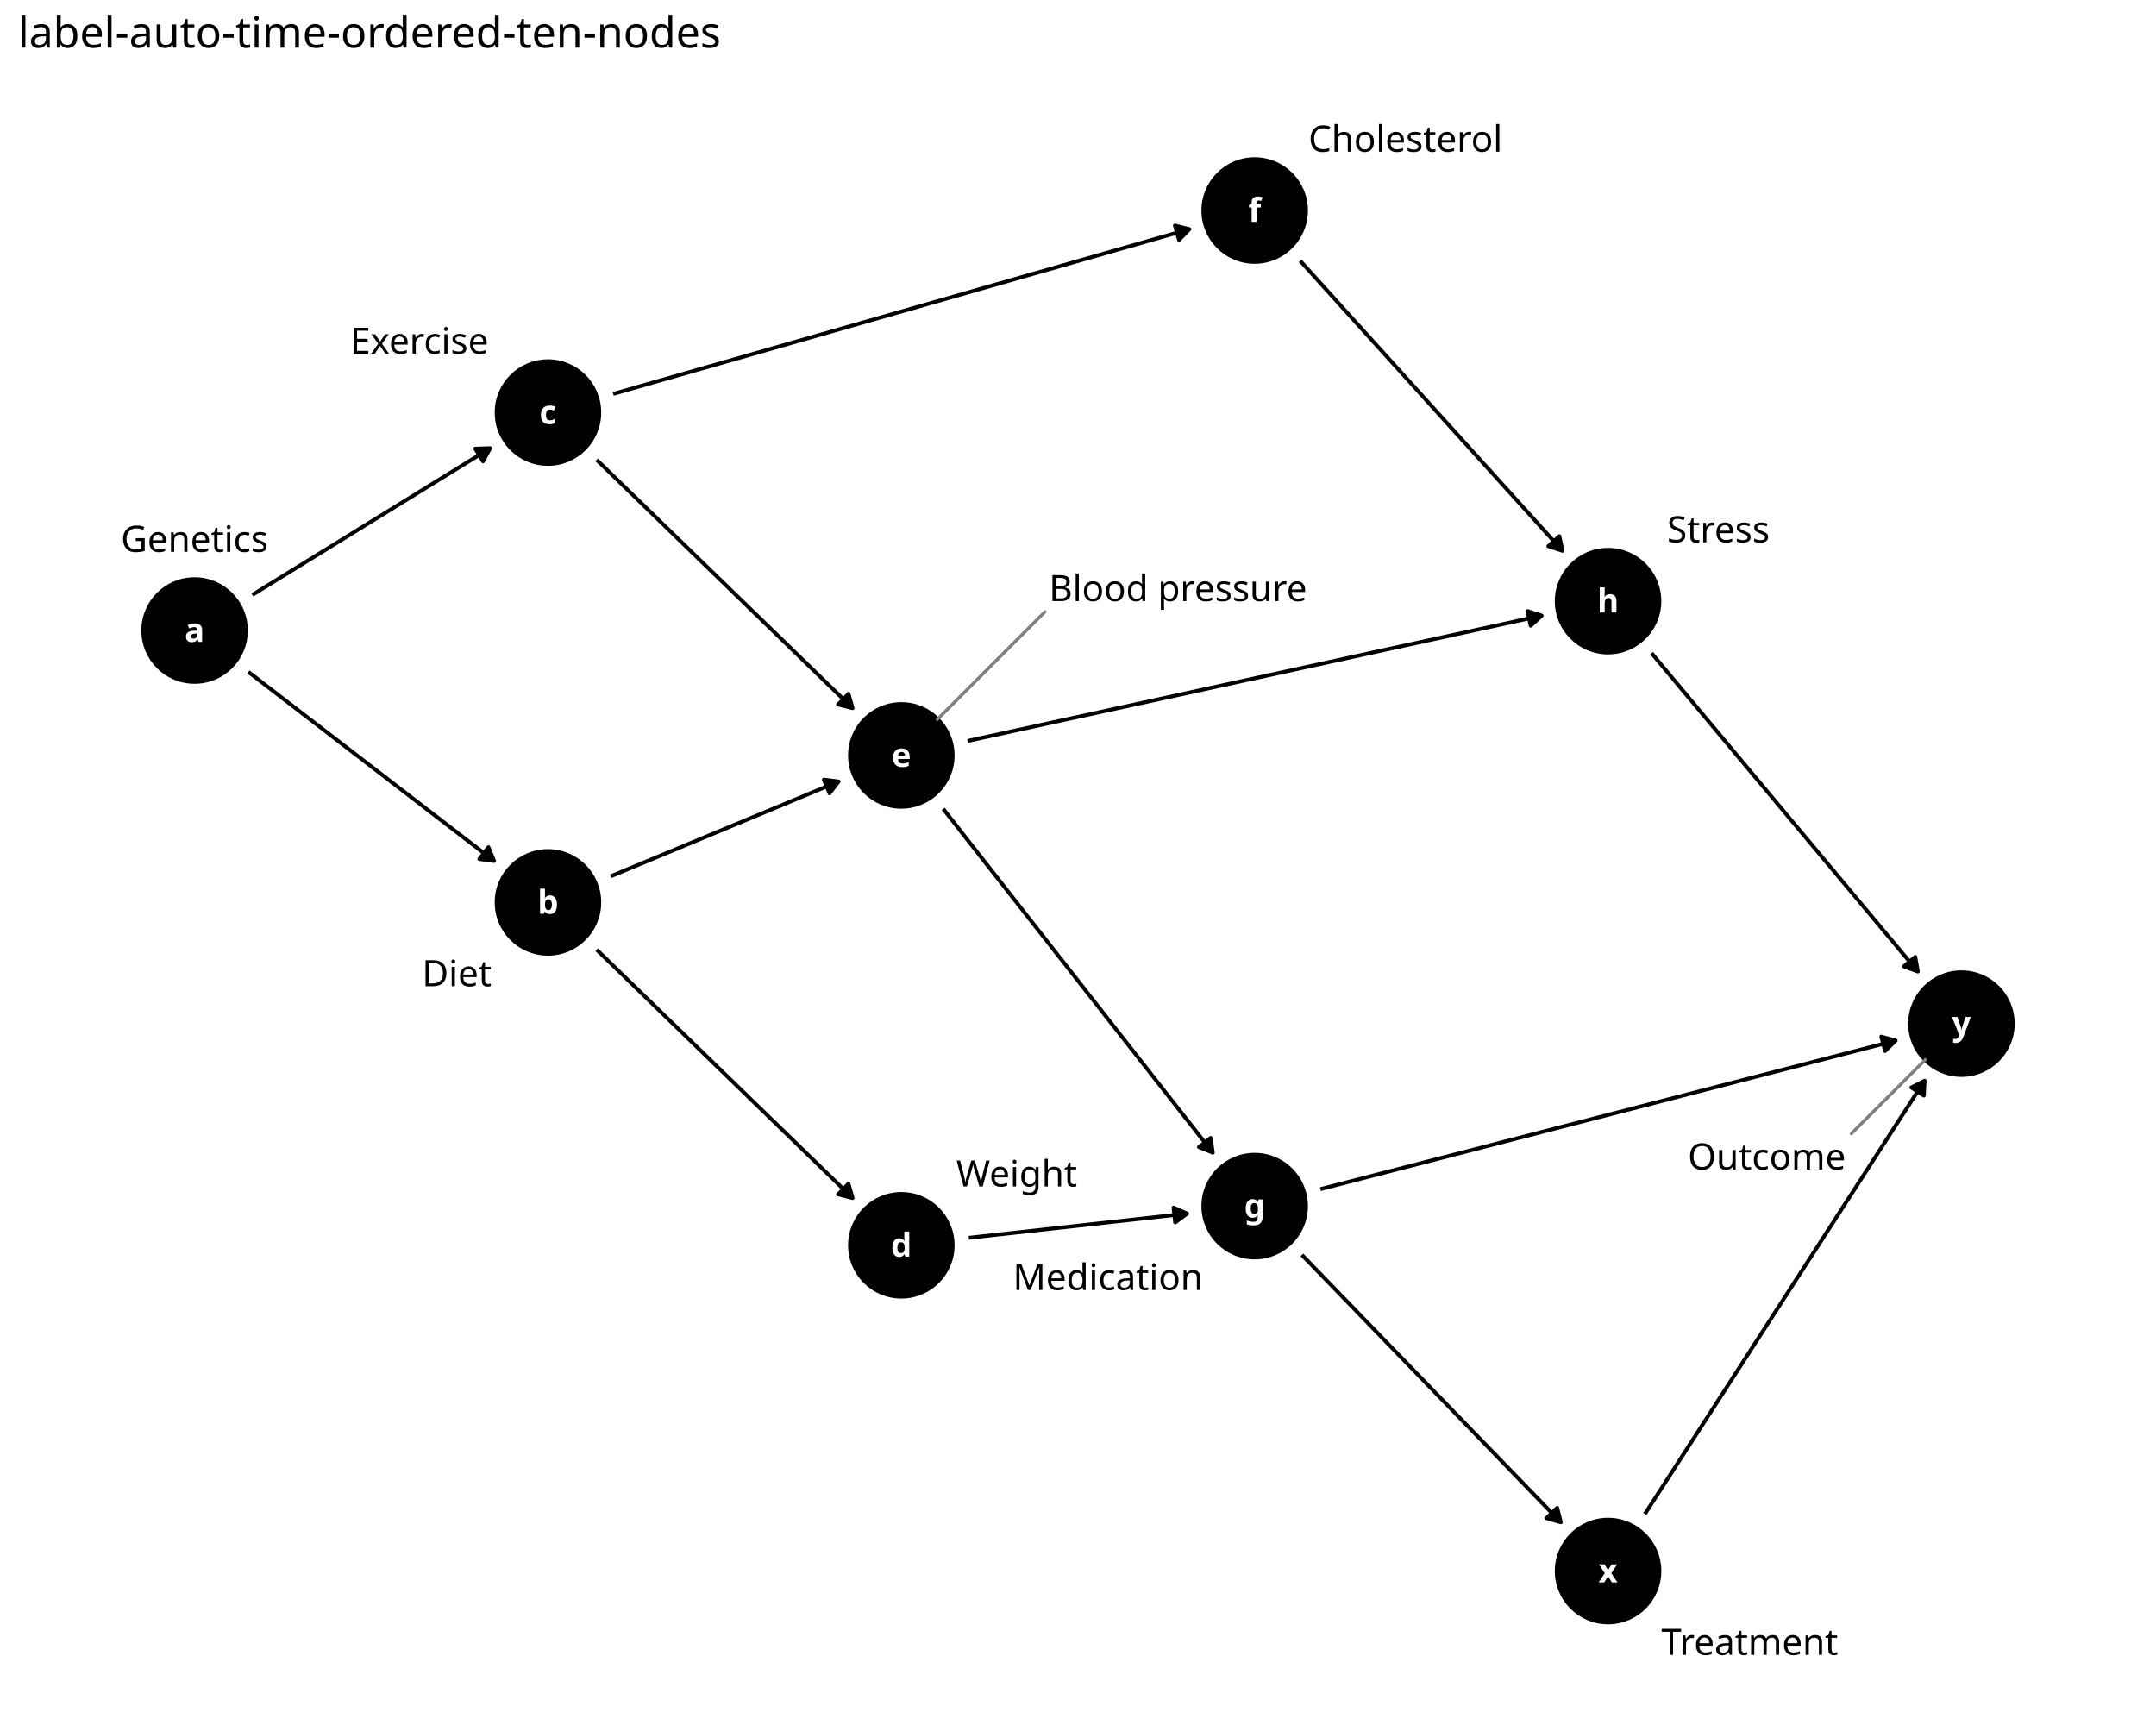
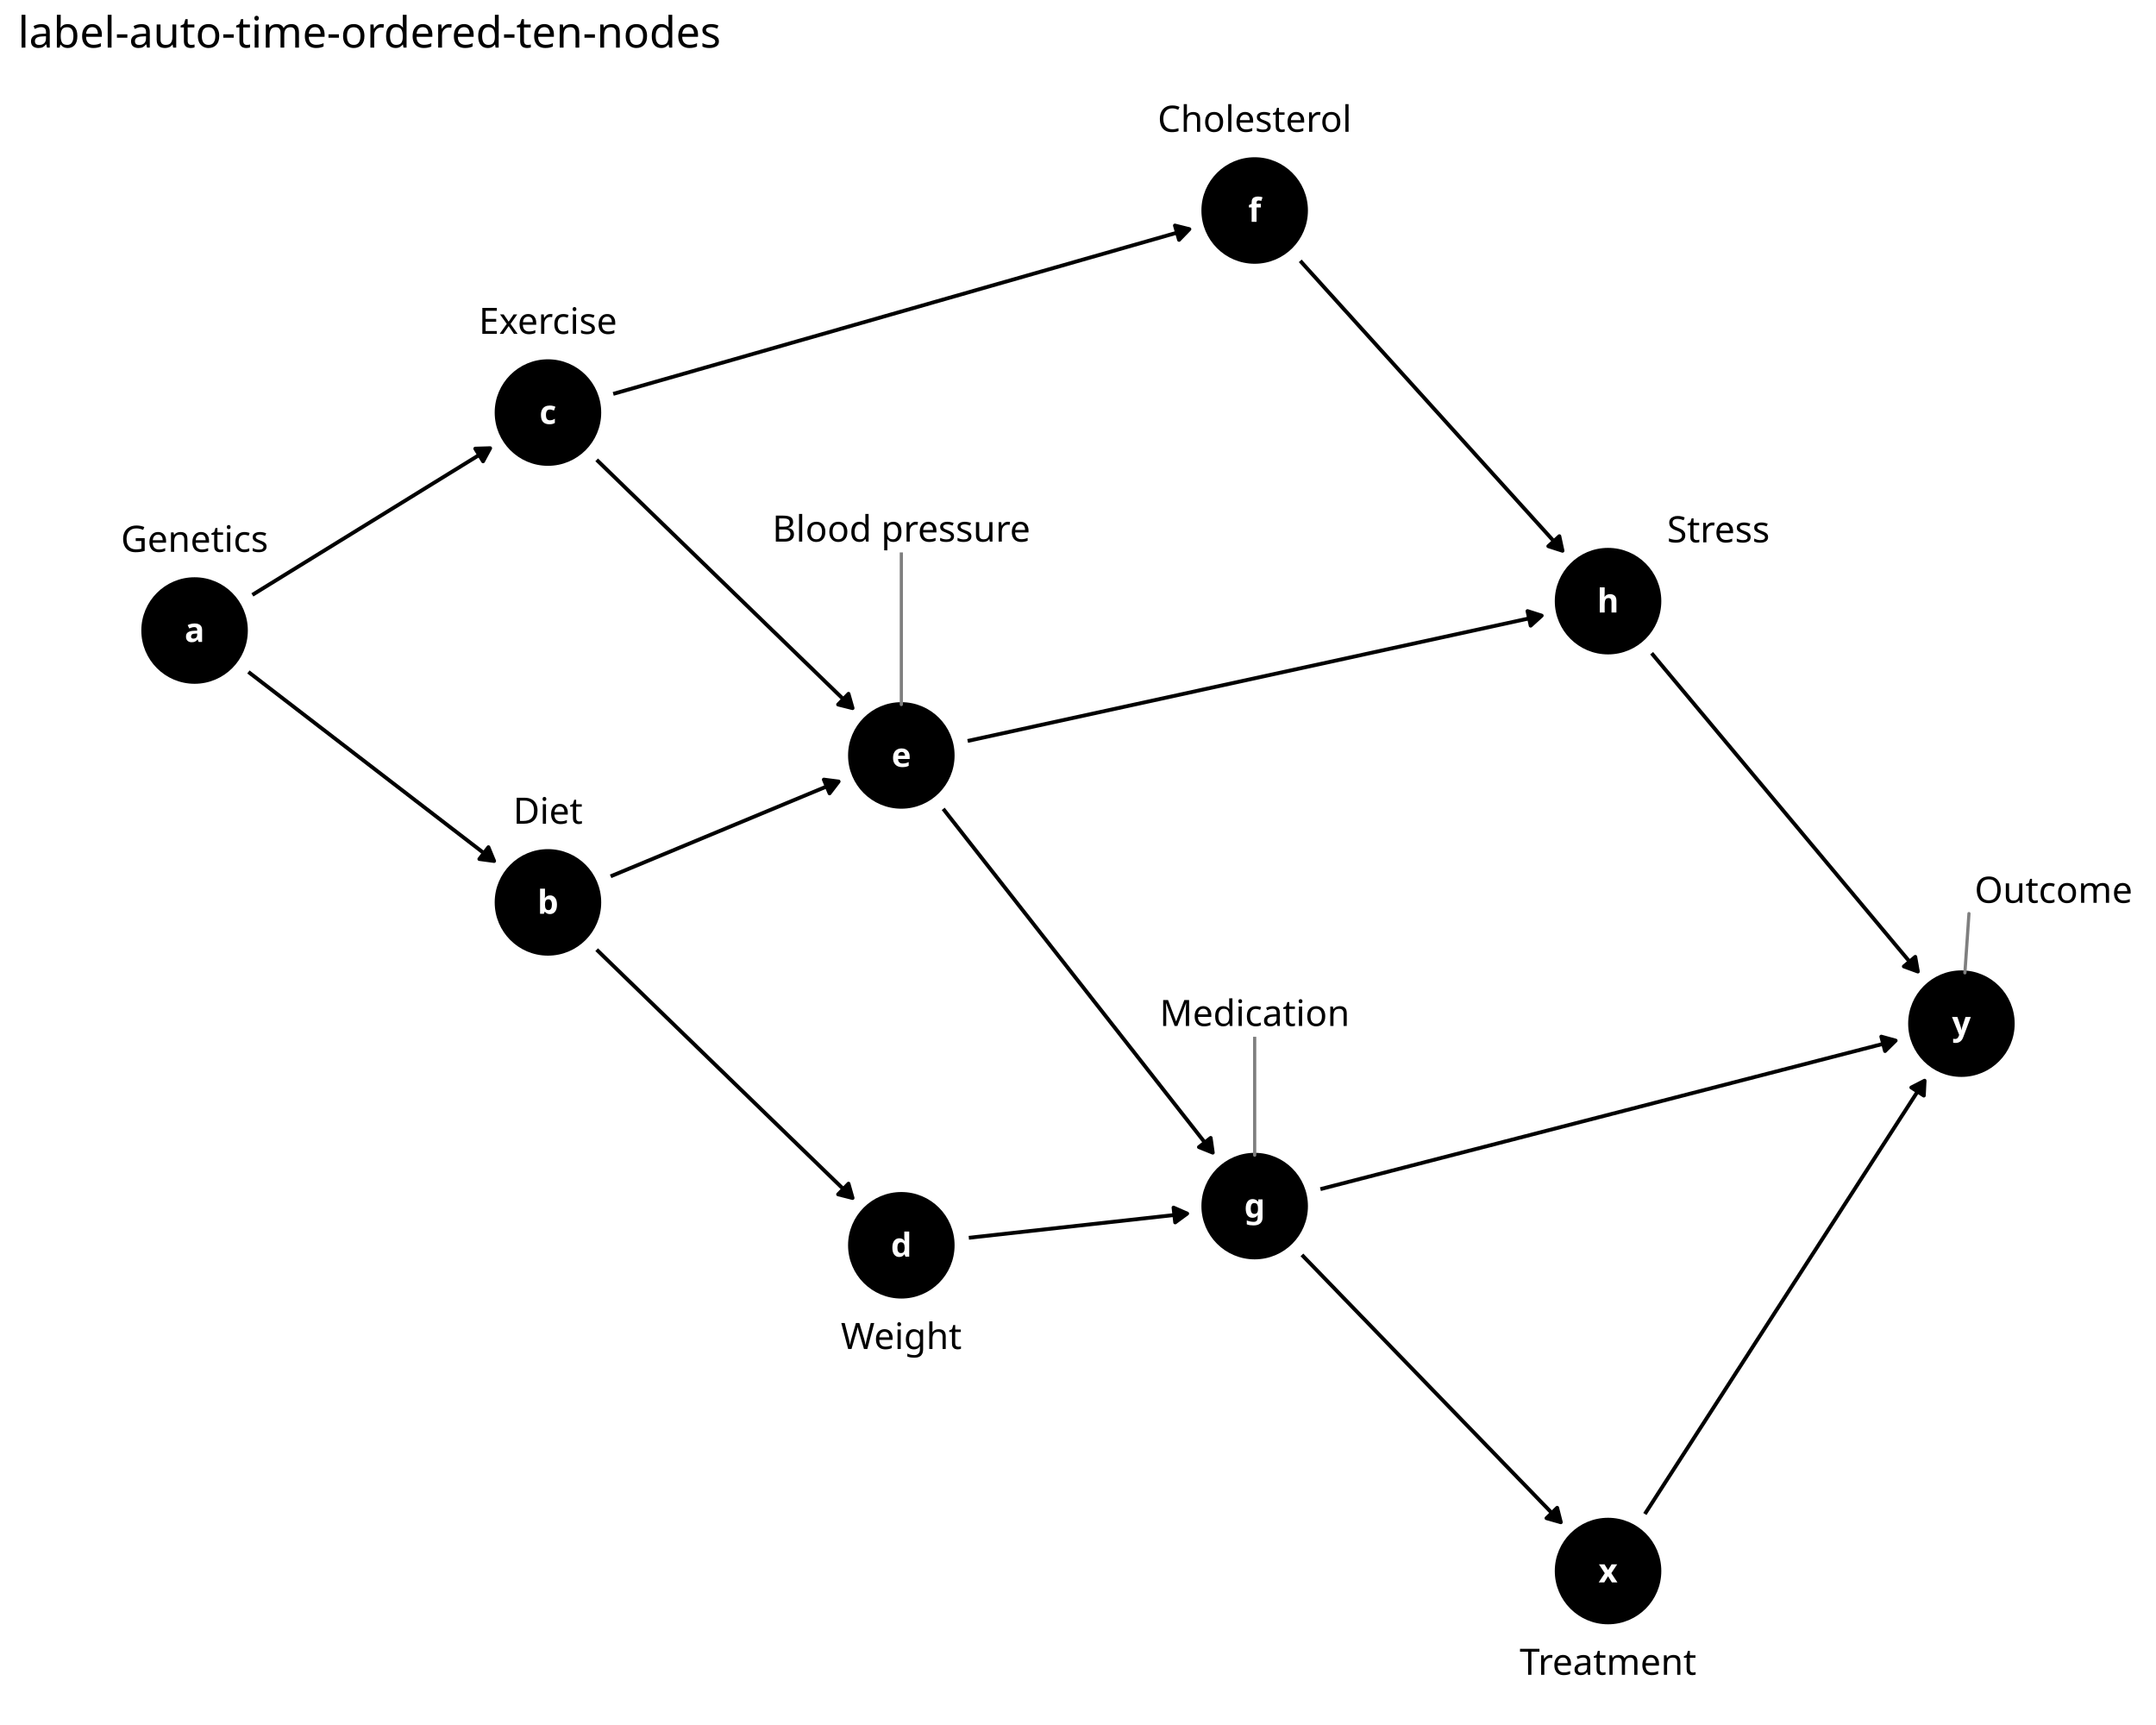
<svg xmlns="http://www.w3.org/2000/svg" class="svglite" data-engine-version="2.0" width="720.00pt" height="576.00pt" viewBox="0 0 720.00 576.00">
  <defs>
    <style type="text/css">
    .svglite line, .svglite polyline, .svglite polygon, .svglite path, .svglite rect, .svglite circle {
      fill: none;
      stroke: #000000;
      stroke-linecap: round;
      stroke-linejoin: round;
      stroke-miterlimit: 10.00;
    }
  </style>
  </defs>
  <rect width="100%" height="100%" style="stroke: none; fill: #FFFFFF;" />
  <defs>
    <clipPath id="cpMC4wMHw3MjAuMDB8MC4wMHw1NzYuMDA=">
      <rect x="0.00" y="0.00" width="720.00" height="576.00" />
    </clipPath>
  </defs>
  <g clip-path="url(#cpMC4wMHw3MjAuMDB8MC4wMHw1NzYuMDA=)">
    <rect x="0.00" y="0.00" width="720.00" height="576.00" style="stroke-width: 1.16; stroke: none; fill: #FFFFFF;" />
  </g>
  <defs>
    <clipPath id="cpNS45OHw3MTQuMDJ8MjQuODV8NTcwLjAy">
      <rect x="5.98" y="24.85" width="708.04" height="545.17" />
    </clipPath>
  </defs>
  <g clip-path="url(#cpNS45OHw3MTQuMDJ8MjQuODV8NTcwLjAy)">
    <circle cx="64.98" cy="210.54" r="17.43" style="stroke-width: 0.71; fill: #000000;" />
    <circle cx="182.99" cy="301.32" r="17.43" style="stroke-width: 0.71; fill: #000000;" />
    <circle cx="182.99" cy="137.76" r="17.43" style="stroke-width: 0.71; fill: #000000;" />
    <circle cx="301.00" cy="415.82" r="17.43" style="stroke-width: 0.71; fill: #000000;" />
    <circle cx="301.00" cy="252.25" r="17.43" style="stroke-width: 0.71; fill: #000000;" />
    <circle cx="419.00" cy="70.29" r="17.43" style="stroke-width: 0.71; fill: #000000;" />
    <circle cx="419.00" cy="402.73" r="17.43" style="stroke-width: 0.71; fill: #000000;" />
    <circle cx="537.01" cy="200.73" r="17.43" style="stroke-width: 0.71; fill: #000000;" />
    <circle cx="537.01" cy="524.59" r="17.43" style="stroke-width: 0.71; fill: #000000;" />
    <circle cx="655.02" cy="341.81" r="17.43" style="stroke-width: 0.71; fill: #000000;" />
    <polyline points="82.96,224.37 84.05,225.22 85.25,226.13 86.44,227.05 87.63,227.97 88.82,228.88 90.01,229.80 91.21,230.72 92.40,231.63 93.59,232.55 94.78,233.47 95.97,234.38 97.17,235.30 98.36,236.22 99.55,237.14 100.74,238.05 101.93,238.97 103.13,239.89 104.32,240.80 105.51,241.72 106.70,242.64 107.89,243.55 109.09,244.47 110.28,245.39 111.47,246.31 112.66,247.22 113.85,248.14 115.05,249.06 116.24,249.97 117.43,250.89 118.62,251.81 119.81,252.72 121.01,253.64 122.20,254.56 123.39,255.48 124.58,256.39 125.77,257.31 126.97,258.23 128.16,259.14 129.35,260.06 130.54,260.98 131.73,261.89 132.93,262.81 134.12,263.73 135.31,264.64 136.50,265.56 137.69,266.48 138.88,267.40 140.08,268.31 141.27,269.23 142.46,270.15 143.65,271.06 144.84,271.98 146.04,272.90 147.23,273.81 148.42,274.73 149.61,275.65 150.80,276.57 152.00,277.48 153.19,278.40 154.38,279.32 155.57,280.23 156.76,281.15 157.96,282.07 159.15,282.98 160.34,283.90 161.53,284.82 162.72,285.73 163.92,286.65 165.01,287.50 " style="stroke-width: 1.28; stroke-linecap: butt;" />
    <polygon points="160.08,286.84 165.01,287.50 163.11,282.89 " style="stroke-width: 1.28; stroke-linecap: butt; fill: #000000;" />
    <polyline points="84.28,198.64 85.25,198.04 86.44,197.31 87.63,196.57 88.82,195.84 90.01,195.10 91.21,194.37 92.40,193.63 93.59,192.90 94.78,192.16 95.97,191.43 97.17,190.69 98.36,189.96 99.55,189.22 100.74,188.49 101.93,187.75 103.13,187.02 104.32,186.28 105.51,185.55 106.70,184.81 107.89,184.08 109.09,183.34 110.28,182.61 111.47,181.87 112.66,181.13 113.85,180.40 115.05,179.66 116.24,178.93 117.43,178.19 118.62,177.46 119.81,176.72 121.01,175.99 122.20,175.25 123.39,174.52 124.58,173.78 125.77,173.05 126.97,172.31 128.16,171.58 129.35,170.84 130.54,170.11 131.73,169.37 132.93,168.64 134.12,167.90 135.31,167.17 136.50,166.43 137.69,165.70 138.88,164.96 140.08,164.22 141.27,163.49 142.46,162.75 143.65,162.02 144.84,161.28 146.04,160.55 147.23,159.81 148.42,159.08 149.61,158.34 150.80,157.61 152.00,156.87 153.19,156.14 154.38,155.40 155.57,154.67 156.76,153.93 157.96,153.20 159.15,152.46 160.34,151.73 161.53,150.99 162.72,150.26 163.69,149.66 " style="stroke-width: 1.28; stroke-linecap: butt;" />
    <polygon points="161.32,154.05 163.69,149.66 158.71,149.81 " style="stroke-width: 1.28; stroke-linecap: butt; fill: #000000;" />
    <polyline points="199.26,317.11 199.68,317.51 200.87,318.67 202.06,319.83 203.25,320.98 204.44,322.14 205.64,323.30 206.83,324.45 208.02,325.61 209.21,326.77 210.40,327.92 211.60,329.08 212.79,330.24 213.98,331.39 215.17,332.55 216.36,333.71 217.56,334.86 218.75,336.02 219.94,337.18 221.13,338.33 222.32,339.49 223.52,340.65 224.71,341.80 225.90,342.96 227.09,344.11 228.28,345.27 229.48,346.43 230.67,347.58 231.86,348.74 233.05,349.90 234.24,351.05 235.44,352.21 236.63,353.37 237.82,354.52 239.01,355.68 240.20,356.84 241.40,357.99 242.59,359.15 243.78,360.31 244.97,361.46 246.16,362.62 247.36,363.78 248.55,364.93 249.74,366.09 250.93,367.25 252.12,368.40 253.32,369.56 254.51,370.72 255.70,371.87 256.89,373.03 258.08,374.18 259.28,375.34 260.47,376.50 261.66,377.65 262.85,378.81 264.04,379.97 265.24,381.12 266.43,382.28 267.62,383.44 268.81,384.59 270.00,385.75 271.20,386.91 272.39,388.06 273.58,389.22 274.77,390.38 275.96,391.53 277.16,392.69 278.35,393.85 279.54,395.00 280.73,396.16 281.92,397.32 283.12,398.47 284.31,399.63 284.72,400.03 " style="stroke-width: 1.28; stroke-linecap: butt;" />
    <polygon points="279.89,398.81 284.72,400.03 283.36,395.24 " style="stroke-width: 1.28; stroke-linecap: butt; fill: #000000;" />
    <polyline points="203.93,292.62 204.44,292.40 205.64,291.91 206.83,291.41 208.02,290.91 209.21,290.42 210.40,289.92 211.60,289.43 212.79,288.93 213.98,288.44 215.17,287.94 216.36,287.44 217.56,286.95 218.75,286.45 219.94,285.96 221.13,285.46 222.32,284.97 223.52,284.47 224.71,283.98 225.90,283.48 227.09,282.98 228.28,282.49 229.48,281.99 230.67,281.50 231.86,281.00 233.05,280.51 234.24,280.01 235.44,279.51 236.63,279.02 237.82,278.52 239.01,278.03 240.20,277.53 241.40,277.04 242.59,276.54 243.78,276.04 244.97,275.55 246.16,275.05 247.36,274.56 248.55,274.06 249.74,273.57 250.93,273.07 252.12,272.58 253.32,272.08 254.51,271.58 255.70,271.09 256.89,270.59 258.08,270.10 259.28,269.60 260.47,269.11 261.66,268.61 262.85,268.11 264.04,267.62 265.24,267.12 266.43,266.63 267.62,266.13 268.81,265.64 270.00,265.14 271.20,264.64 272.39,264.15 273.58,263.65 274.77,263.16 275.96,262.66 277.16,262.17 278.35,261.67 279.54,261.18 280.06,260.96 " style="stroke-width: 1.28; stroke-linecap: butt;" />
    <polygon points="277.03,264.92 280.06,260.96 275.12,260.32 " style="stroke-width: 1.28; stroke-linecap: butt; fill: #000000;" />
    <polyline points="199.26,153.55 199.68,153.95 200.87,155.10 202.06,156.26 203.25,157.42 204.44,158.57 205.64,159.73 206.83,160.89 208.02,162.04 209.21,163.20 210.40,164.36 211.60,165.51 212.79,166.67 213.98,167.83 215.17,168.98 216.36,170.14 217.56,171.30 218.75,172.45 219.94,173.61 221.13,174.77 222.32,175.92 223.52,177.08 224.71,178.24 225.90,179.39 227.09,180.55 228.28,181.70 229.48,182.86 230.67,184.02 231.86,185.17 233.05,186.33 234.24,187.49 235.44,188.64 236.63,189.80 237.82,190.96 239.01,192.11 240.20,193.27 241.40,194.43 242.59,195.58 243.78,196.74 244.97,197.90 246.16,199.05 247.36,200.21 248.55,201.37 249.74,202.52 250.93,203.68 252.12,204.84 253.32,205.99 254.51,207.15 255.70,208.31 256.89,209.46 258.08,210.62 259.28,211.77 260.47,212.93 261.66,214.09 262.85,215.24 264.04,216.40 265.24,217.56 266.43,218.71 267.62,219.87 268.81,221.03 270.00,222.18 271.20,223.34 272.39,224.50 273.58,225.65 274.77,226.81 275.96,227.97 277.16,229.12 278.35,230.28 279.54,231.44 280.73,232.59 281.92,233.75 283.12,234.91 284.31,236.06 284.72,236.46 " style="stroke-width: 1.28; stroke-linecap: butt;" />
    <polygon points="279.89,235.25 284.72,236.46 283.36,231.67 " style="stroke-width: 1.28; stroke-linecap: butt; fill: #000000;" />
    <polyline points="204.79,131.52 206.83,130.94 209.21,130.26 211.60,129.58 213.98,128.90 216.36,128.22 218.75,127.53 221.13,126.85 223.52,126.17 225.90,125.49 228.28,124.81 230.67,124.13 233.05,123.44 235.44,122.76 237.82,122.08 240.20,121.40 242.59,120.72 244.97,120.04 247.36,119.36 249.74,118.67 252.12,117.99 254.51,117.31 256.89,116.63 259.28,115.95 261.66,115.27 264.04,114.58 266.43,113.90 268.81,113.22 271.20,112.54 273.58,111.86 275.96,111.18 278.35,110.50 280.73,109.81 283.12,109.13 285.50,108.45 287.88,107.77 290.27,107.09 292.65,106.41 295.04,105.72 297.42,105.04 299.80,104.36 302.19,103.68 304.57,103.00 306.96,102.32 309.34,101.64 311.72,100.95 314.11,100.27 316.49,99.59 318.88,98.91 321.26,98.23 323.64,97.55 326.03,96.86 328.41,96.18 330.80,95.50 333.18,94.82 335.56,94.14 337.95,93.46 340.33,92.78 342.72,92.09 345.10,91.41 347.48,90.73 349.87,90.05 352.25,89.37 354.64,88.69 357.02,88.01 359.40,87.32 361.79,86.64 364.17,85.96 366.56,85.28 368.94,84.60 371.32,83.92 373.71,83.23 376.09,82.55 378.48,81.87 380.86,81.19 383.24,80.51 385.63,79.83 388.01,79.15 390.40,78.46 392.78,77.78 395.16,77.10 397.20,76.52 " style="stroke-width: 1.28; stroke-linecap: butt;" />
    <polygon points="393.74,80.10 397.20,76.52 392.37,75.31 " style="stroke-width: 1.28; stroke-linecap: butt; fill: #000000;" />
    <polyline points="323.54,413.32 323.64,413.31 324.84,413.18 326.03,413.04 327.22,412.91 328.41,412.78 329.60,412.65 330.80,412.52 331.99,412.38 333.18,412.25 334.37,412.12 335.56,411.99 336.76,411.85 337.95,411.72 339.14,411.59 340.33,411.46 341.52,411.33 342.72,411.19 343.91,411.06 345.10,410.93 346.29,410.80 347.48,410.67 348.68,410.53 349.87,410.40 351.06,410.27 352.25,410.14 353.44,410.00 354.64,409.87 355.83,409.74 357.02,409.61 358.21,409.48 359.40,409.34 360.60,409.21 361.79,409.08 362.98,408.95 364.17,408.81 365.36,408.68 366.56,408.55 367.75,408.42 368.94,408.29 370.13,408.15 371.32,408.02 372.52,407.89 373.71,407.76 374.90,407.63 376.09,407.49 377.28,407.36 378.48,407.23 379.67,407.10 380.86,406.96 382.05,406.83 383.24,406.70 384.44,406.57 385.63,406.44 386.82,406.30 388.01,406.17 389.20,406.04 390.40,405.91 391.59,405.77 392.78,405.64 393.97,405.51 395.16,405.38 396.36,405.25 396.46,405.23 " style="stroke-width: 1.28; stroke-linecap: butt;" />
    <polygon points="392.45,408.18 396.46,405.23 391.90,403.23 " style="stroke-width: 1.28; stroke-linecap: butt; fill: #000000;" />
    <polyline points="314.99,270.10 315.30,270.49 316.49,272.01 317.68,273.53 318.88,275.05 320.07,276.57 321.26,278.09 322.45,279.61 323.64,281.13 324.84,282.65 326.03,284.17 327.22,285.69 328.41,287.21 329.60,288.73 330.80,290.25 331.99,291.77 333.18,293.29 334.37,294.81 335.56,296.33 336.76,297.85 337.95,299.37 339.14,300.89 340.33,302.41 341.52,303.93 342.72,305.45 343.91,306.97 345.10,308.49 346.29,310.01 347.48,311.53 348.68,313.05 349.87,314.57 351.06,316.09 352.25,317.61 353.44,319.13 354.64,320.65 355.83,322.17 357.02,323.69 358.21,325.21 359.40,326.73 360.60,328.25 361.79,329.77 362.98,331.29 364.17,332.81 365.36,334.33 366.56,335.85 367.75,337.37 368.94,338.89 370.13,340.41 371.32,341.93 372.52,343.45 373.71,344.97 374.90,346.49 376.09,348.01 377.28,349.53 378.48,351.05 379.67,352.57 380.86,354.09 382.05,355.61 383.24,357.13 384.44,358.65 385.63,360.17 386.82,361.69 388.01,363.21 389.20,364.73 390.40,366.25 391.59,367.77 392.78,369.29 393.97,370.81 395.16,372.33 396.36,373.85 397.55,375.37 398.74,376.89 399.93,378.41 401.12,379.93 402.32,381.45 403.51,382.97 404.70,384.49 405.01,384.89 " style="stroke-width: 1.28; stroke-linecap: butt;" />
    <polygon points="400.39,383.03 405.01,384.89 404.31,379.96 " style="stroke-width: 1.28; stroke-linecap: butt; fill: #000000;" />
    <polyline points="323.15,247.42 324.84,247.05 327.22,246.53 329.60,246.01 331.99,245.49 334.37,244.97 336.76,244.45 339.14,243.93 341.52,243.41 343.91,242.89 346.29,242.36 348.68,241.84 351.06,241.32 353.44,240.80 355.83,240.28 358.21,239.76 360.60,239.24 362.98,238.72 365.36,238.20 367.75,237.68 370.13,237.16 372.52,236.64 374.90,236.12 377.28,235.60 379.67,235.08 382.05,234.56 384.44,234.04 386.82,233.52 389.20,233.00 391.59,232.48 393.97,231.96 396.36,231.44 398.74,230.92 401.12,230.39 403.51,229.87 405.89,229.35 408.28,228.83 410.66,228.31 413.04,227.79 415.43,227.27 417.81,226.75 420.20,226.23 422.58,225.71 424.96,225.19 427.35,224.67 429.73,224.15 432.12,223.63 434.50,223.11 436.88,222.59 439.27,222.07 441.65,221.55 444.04,221.03 446.42,220.51 448.80,219.99 451.19,219.47 453.57,218.95 455.96,218.42 458.34,217.90 460.72,217.38 463.11,216.86 465.49,216.34 467.88,215.82 470.26,215.30 472.64,214.78 475.03,214.26 477.41,213.74 479.80,213.22 482.18,212.70 484.56,212.18 486.95,211.66 489.33,211.14 491.72,210.62 494.10,210.10 496.48,209.58 498.87,209.06 501.25,208.54 503.64,208.02 506.02,207.50 508.40,206.98 510.79,206.45 513.17,205.93 514.86,205.57 " style="stroke-width: 1.28; stroke-linecap: butt;" />
    <polygon points="511.17,208.92 514.86,205.57 510.11,204.05 " style="stroke-width: 1.28; stroke-linecap: butt; fill: #000000;" />
    <polyline points="434.22,87.10 434.50,87.41 435.69,88.73 436.88,90.05 438.08,91.37 439.27,92.68 440.46,94.00 441.65,95.32 442.84,96.64 444.04,97.96 445.23,99.27 446.42,100.59 447.61,101.91 448.80,103.23 450.00,104.54 451.19,105.86 452.38,107.18 453.57,108.50 454.76,109.81 455.96,111.13 457.15,112.45 458.34,113.77 459.53,115.08 460.72,116.40 461.92,117.72 463.11,119.04 464.30,120.35 465.49,121.67 466.68,122.99 467.88,124.31 469.07,125.63 470.26,126.94 471.45,128.26 472.64,129.58 473.84,130.90 475.03,132.21 476.22,133.53 477.41,134.85 478.60,136.17 479.80,137.48 480.99,138.80 482.18,140.12 483.37,141.44 484.56,142.75 485.76,144.07 486.95,145.39 488.14,146.71 489.33,148.02 490.52,149.34 491.72,150.66 492.91,151.98 494.10,153.30 495.29,154.61 496.48,155.93 497.68,157.25 498.87,158.57 500.06,159.88 501.25,161.20 502.44,162.52 503.64,163.84 504.83,165.15 506.02,166.47 507.21,167.79 508.40,169.11 509.60,170.42 510.79,171.74 511.98,173.06 513.17,174.38 514.36,175.69 515.56,177.01 516.75,178.33 517.94,179.65 519.13,180.97 520.32,182.28 521.52,183.60 521.80,183.91 " style="stroke-width: 1.28; stroke-linecap: butt;" />
    <polygon points="517.06,182.38 521.80,183.91 520.75,179.04 " style="stroke-width: 1.28; stroke-linecap: butt; fill: #000000;" />
    <polyline points="434.78,419.03 435.69,419.97 436.88,421.20 438.08,422.43 439.27,423.66 440.46,424.89 441.65,426.12 442.84,427.35 444.04,428.58 445.23,429.81 446.42,431.04 447.61,432.28 448.80,433.51 450.00,434.74 451.19,435.97 452.38,437.20 453.57,438.43 454.76,439.66 455.96,440.89 457.15,442.12 458.34,443.35 459.53,444.58 460.72,445.82 461.92,447.05 463.11,448.28 464.30,449.51 465.49,450.74 466.68,451.97 467.88,453.20 469.07,454.43 470.26,455.66 471.45,456.89 472.64,458.12 473.84,459.36 475.03,460.59 476.22,461.82 477.41,463.05 478.60,464.28 479.80,465.51 480.99,466.74 482.18,467.97 483.37,469.20 484.56,470.43 485.76,471.66 486.95,472.89 488.14,474.13 489.33,475.36 490.52,476.59 491.72,477.82 492.91,479.05 494.10,480.28 495.29,481.51 496.48,482.74 497.68,483.97 498.87,485.20 500.06,486.43 501.25,487.67 502.44,488.90 503.64,490.13 504.83,491.36 506.02,492.59 507.21,493.82 508.40,495.05 509.60,496.28 510.79,497.51 511.98,498.74 513.17,499.97 514.36,501.21 515.56,502.44 516.75,503.67 517.94,504.90 519.13,506.13 520.32,507.36 521.24,508.30 " style="stroke-width: 1.28; stroke-linecap: butt;" />
    <polygon points="516.45,506.94 521.24,508.30 520.02,503.47 " style="stroke-width: 1.28; stroke-linecap: butt; fill: #000000;" />
    <polyline points="440.96,397.07 442.84,396.58 445.23,395.96 447.61,395.35 450.00,394.73 452.38,394.12 454.76,393.50 457.15,392.89 459.53,392.27 461.92,391.66 464.30,391.04 466.68,390.43 469.07,389.81 471.45,389.19 473.84,388.58 476.22,387.96 478.60,387.35 480.99,386.73 483.37,386.12 485.76,385.50 488.14,384.89 490.52,384.27 492.91,383.66 495.29,383.04 497.68,382.43 500.06,381.81 502.44,381.19 504.83,380.58 507.21,379.96 509.60,379.35 511.98,378.73 514.36,378.12 516.75,377.50 519.13,376.89 521.52,376.27 523.90,375.66 526.28,375.04 528.67,374.42 531.05,373.81 533.44,373.19 535.82,372.58 538.20,371.96 540.59,371.35 542.97,370.73 545.36,370.12 547.74,369.50 550.12,368.89 552.51,368.27 554.89,367.65 557.28,367.04 559.66,366.42 562.04,365.81 564.43,365.19 566.81,364.58 569.20,363.96 571.58,363.35 573.96,362.73 576.35,362.12 578.73,361.50 581.12,360.88 583.50,360.27 585.88,359.65 588.27,359.04 590.65,358.42 593.03,357.81 595.42,357.19 597.80,356.58 600.19,355.96 602.57,355.35 604.95,354.73 607.34,354.11 609.72,353.50 612.11,352.88 614.49,352.27 616.87,351.65 619.26,351.04 621.64,350.42 624.03,349.81 626.41,349.19 628.79,348.58 631.18,347.96 633.06,347.47 " style="stroke-width: 1.28; stroke-linecap: butt;" />
    <polygon points="629.51,350.96 633.06,347.47 628.26,346.14 " style="stroke-width: 1.28; stroke-linecap: butt; fill: #000000;" />
    <polyline points="551.56,218.12 552.51,219.25 553.70,220.68 554.89,222.10 556.08,223.53 557.28,224.95 558.47,226.38 559.66,227.80 560.85,229.23 562.04,230.66 563.24,232.08 564.43,233.51 565.62,234.93 566.81,236.36 568.00,237.78 569.20,239.21 570.39,240.63 571.58,242.06 572.77,243.48 573.96,244.91 575.16,246.33 576.35,247.76 577.54,249.18 578.73,250.61 579.92,252.03 581.12,253.46 582.31,254.88 583.50,256.31 584.69,257.73 585.88,259.16 587.07,260.58 588.27,262.01 589.46,263.43 590.65,264.86 591.84,266.28 593.03,267.71 594.23,269.13 595.42,270.56 596.61,271.98 597.80,273.41 598.99,274.83 600.19,276.26 601.38,277.68 602.57,279.11 603.76,280.53 604.95,281.96 606.15,283.38 607.34,284.81 608.53,286.23 609.72,287.66 610.91,289.08 612.11,290.51 613.30,291.93 614.49,293.36 615.68,294.78 616.87,296.21 618.07,297.63 619.26,299.06 620.45,300.48 621.64,301.91 622.83,303.33 624.03,304.76 625.22,306.18 626.41,307.61 627.60,309.03 628.79,310.46 629.99,311.88 631.18,313.31 632.37,314.73 633.56,316.16 634.75,317.58 635.95,319.01 637.14,320.43 638.33,321.86 639.52,323.28 640.47,324.41 " style="stroke-width: 1.28; stroke-linecap: butt;" />
    <polygon points="635.79,322.70 640.47,324.41 639.61,319.50 " style="stroke-width: 1.28; stroke-linecap: butt; fill: #000000;" />
    <polyline points="549.31,505.54 550.12,504.28 551.32,502.44 552.51,500.59 553.70,498.74 554.89,496.90 556.08,495.05 557.28,493.20 558.47,491.36 559.66,489.51 560.85,487.67 562.04,485.82 563.24,483.97 564.43,482.13 565.62,480.28 566.81,478.43 568.00,476.59 569.20,474.74 570.39,472.89 571.58,471.05 572.77,469.20 573.96,467.36 575.16,465.51 576.35,463.66 577.54,461.82 578.73,459.97 579.92,458.12 581.12,456.28 582.31,454.43 583.50,452.59 584.69,450.74 585.88,448.89 587.07,447.05 588.27,445.20 589.46,443.35 590.65,441.51 591.84,439.66 593.03,437.81 594.23,435.97 595.42,434.12 596.61,432.28 597.80,430.43 598.99,428.58 600.19,426.74 601.38,424.89 602.57,423.04 603.76,421.20 604.95,419.35 606.15,417.51 607.34,415.66 608.53,413.81 609.72,411.97 610.91,410.12 612.11,408.27 613.30,406.43 614.49,404.58 615.68,402.73 616.87,400.89 618.07,399.04 619.26,397.20 620.45,395.35 621.64,393.50 622.83,391.66 624.03,389.81 625.22,387.96 626.41,386.12 627.60,384.27 628.79,382.43 629.99,380.58 631.18,378.73 632.37,376.89 633.56,375.04 634.75,373.19 635.95,371.35 637.14,369.50 638.33,367.65 639.52,365.81 640.71,363.96 641.91,362.12 642.72,360.86 " style="stroke-width: 1.28; stroke-linecap: butt;" />
    <polygon points="642.47,365.83 642.72,360.86 638.29,363.13 " style="stroke-width: 1.28; stroke-linecap: butt; fill: #000000;" />
    <text x="64.98" y="214.34" text-anchor="middle" style="font-size: 11.04px; font-weight: bold; fill: #FFFFFF; font-family: sans;" textLength="6.14px" lengthAdjust="spacingAndGlyphs">a</text>
    <text x="182.99" y="305.12" text-anchor="middle" style="font-size: 11.04px; font-weight: bold; fill: #FFFFFF; font-family: sans;" textLength="6.14px" lengthAdjust="spacingAndGlyphs">b</text>
    <text x="182.99" y="141.56" text-anchor="middle" style="font-size: 11.04px; font-weight: bold; fill: #FFFFFF; font-family: sans;" textLength="5.52px" lengthAdjust="spacingAndGlyphs">c</text>
    <text x="301.00" y="419.62" text-anchor="middle" style="font-size: 11.04px; font-weight: bold; fill: #FFFFFF; font-family: sans;" textLength="6.14px" lengthAdjust="spacingAndGlyphs">d</text>
    <text x="301.00" y="256.05" text-anchor="middle" style="font-size: 11.04px; font-weight: bold; fill: #FFFFFF; font-family: sans;" textLength="6.14px" lengthAdjust="spacingAndGlyphs">e</text>
    <text x="419.00" y="74.08" text-anchor="middle" style="font-size: 11.04px; font-weight: bold; fill: #FFFFFF; font-family: sans;" textLength="3.07px" lengthAdjust="spacingAndGlyphs">f</text>
    <text x="419.00" y="406.53" text-anchor="middle" style="font-size: 11.04px; font-weight: bold; fill: #FFFFFF; font-family: sans;" textLength="6.14px" lengthAdjust="spacingAndGlyphs">g</text>
    <text x="537.01" y="204.53" text-anchor="middle" style="font-size: 11.04px; font-weight: bold; fill: #FFFFFF; font-family: sans;" textLength="6.14px" lengthAdjust="spacingAndGlyphs">h</text>
    <text x="537.01" y="528.39" text-anchor="middle" style="font-size: 11.04px; font-weight: bold; fill: #FFFFFF; font-family: sans;" textLength="5.52px" lengthAdjust="spacingAndGlyphs">x</text>
    <text x="655.02" y="345.60" text-anchor="middle" style="font-size: 11.04px; font-weight: bold; fill: #FFFFFF; font-family: sans;" textLength="5.52px" lengthAdjust="spacingAndGlyphs">y</text>
-     <line x1="313.02" y1="240.23" x2="348.94" y2="204.31" style="stroke-width: 1.07; stroke: #7F7F7F;" />
-     <line x1="642.99" y1="353.83" x2="618.27" y2="378.55" style="stroke-width: 1.07; stroke: #7F7F7F;" />
+     <line x1="301.00" y1="235.25" x2="301.00" y2="184.45" style="stroke-width: 1.07; stroke: #7F7F7F;" />
+     <line x1="419.00" y1="385.73" x2="419.00" y2="346.19" style="stroke-width: 1.07; stroke: #7F7F7F;" />
+     <line x1="656.18" y1="324.84" x2="657.54" y2="305.06" style="stroke-width: 1.07; stroke: #7F7F7F;" />
    <polygon points="39.57,187.87 90.39,187.87 90.30,187.86 90.65,187.85 90.99,187.78 91.32,187.66 91.62,187.48 91.89,187.26 92.12,187.00 92.30,186.71 92.44,186.39 92.52,186.05 92.55,185.71 92.55,185.71 92.55,174.47 92.55,174.47 92.52,174.12 92.44,173.79 92.30,173.47 92.12,173.17 91.89,172.91 91.62,172.69 91.32,172.52 90.99,172.39 90.65,172.33 90.39,172.31 39.57,172.31 39.83,172.33 39.49,172.31 39.14,172.35 38.81,172.45 38.49,172.60 38.21,172.80 37.96,173.04 37.75,173.31 37.59,173.62 37.48,173.95 37.42,174.30 37.41,174.47 37.41,185.71 37.42,185.53 37.42,185.88 37.48,186.22 37.59,186.55 37.75,186.86 37.96,187.14 38.21,187.38 38.49,187.58 38.81,187.73 39.14,187.82 39.49,187.86 " style="stroke-width: 0.00; stroke: none; fill: #FFFFFF;" />
-     <polygon points="140.32,332.92 164.79,332.92 164.71,332.91 165.05,332.90 165.39,332.83 165.72,332.71 166.02,332.53 166.29,332.31 166.52,332.05 166.71,331.76 166.84,331.44 166.93,331.10 166.95,330.76 166.95,330.76 166.95,319.52 166.95,319.52 166.93,319.17 166.84,318.83 166.71,318.51 166.52,318.22 166.29,317.96 166.02,317.74 165.72,317.57 165.39,317.44 165.05,317.37 164.79,317.36 140.32,317.36 140.58,317.37 140.23,317.36 139.89,317.40 139.55,317.50 139.24,317.65 138.95,317.85 138.70,318.09 138.49,318.36 138.33,318.67 138.22,319.00 138.16,319.34 138.16,319.52 138.16,330.76 138.16,330.58 138.16,330.93 138.22,331.27 138.33,331.60 138.49,331.91 138.70,332.19 138.95,332.43 139.24,332.63 139.55,332.78 139.89,332.87 140.23,332.91 " style="stroke-width: 0.00; stroke: none; fill: #FFFFFF;" />
-     <polygon points="115.33,121.72 164.79,121.72 164.71,121.72 165.05,121.71 165.39,121.64 165.72,121.51 166.02,121.34 166.29,121.12 166.52,120.86 166.71,120.57 166.84,120.25 166.93,119.91 166.95,119.56 166.95,119.56 166.95,108.32 166.95,108.32 166.93,107.98 166.84,107.64 166.71,107.32 166.52,107.03 166.29,106.77 166.02,106.55 165.72,106.37 165.39,106.25 165.05,106.18 164.79,106.16 115.33,106.16 115.59,106.18 115.25,106.17 114.90,106.21 114.57,106.30 114.25,106.45 113.97,106.65 113.72,106.89 113.51,107.17 113.35,107.48 113.24,107.81 113.18,108.15 113.17,108.32 113.17,119.56 113.18,119.39 113.18,119.74 113.24,120.08 113.35,120.41 113.51,120.72 113.72,120.99 113.97,121.23 114.25,121.43 114.57,121.58 114.90,121.68 115.25,121.72 " style="stroke-width: 0.00; stroke: none; fill: #FFFFFF;" />
-     <polygon points="319.19,399.78 359.86,399.78 359.78,399.78 360.13,399.77 360.47,399.70 360.79,399.58 361.09,399.40 361.36,399.18 361.59,398.92 361.78,398.63 361.91,398.31 362.00,397.97 362.02,397.62 362.02,397.62 362.02,386.39 362.02,386.39 362.00,386.04 361.91,385.70 361.78,385.38 361.59,385.09 361.36,384.83 361.09,384.61 360.79,384.44 360.47,384.31 360.13,384.24 359.86,384.23 319.19,384.23 319.45,384.24 319.10,384.23 318.76,384.27 318.43,384.37 318.11,384.52 317.83,384.71 317.57,384.96 317.37,385.23 317.20,385.54 317.09,385.87 317.04,386.21 317.03,386.39 317.03,397.62 317.04,397.45 317.04,397.80 317.09,398.14 317.20,398.47 317.37,398.78 317.57,399.06 317.83,399.30 318.11,399.50 318.43,399.64 318.76,399.74 319.10,399.78 " style="stroke-width: 0.00; stroke: none; fill: #FFFFFF;" />
-     <polygon points="351.10,204.31 435.67,204.31 435.58,204.31 435.93,204.30 436.27,204.23 436.60,204.10 436.90,203.93 437.17,203.71 437.40,203.45 437.58,203.16 437.72,202.84 437.80,202.50 437.83,202.15 437.83,202.15 437.83,190.91 437.83,190.91 437.80,190.57 437.72,190.23 437.58,189.91 437.40,189.62 437.17,189.36 436.90,189.14 436.60,188.96 436.27,188.84 435.93,188.77 435.67,188.75 351.10,188.75 351.36,188.77 351.01,188.76 350.67,188.80 350.33,188.90 350.02,189.04 349.73,189.24 349.48,189.48 349.27,189.76 349.11,190.07 349.00,190.40 348.94,190.74 348.94,190.91 348.94,202.15 348.94,201.98 348.94,202.33 349.00,202.67 349.11,203.00 349.27,203.31 349.48,203.58 349.73,203.83 350.02,204.02 350.33,204.17 350.67,204.27 351.01,204.31 " style="stroke-width: 0.00; stroke: none; fill: #FFFFFF;" />
-     <polygon points="437.20,54.25 501.51,54.25 501.42,54.25 501.77,54.23 502.11,54.16 502.43,54.04 502.74,53.87 503.00,53.65 503.24,53.39 503.42,53.09 503.56,52.77 503.64,52.44 503.67,52.09 503.67,52.09 503.67,40.85 503.67,40.85 503.64,40.51 503.56,40.17 503.42,39.85 503.24,39.56 503.00,39.30 502.74,39.08 502.43,38.90 502.11,38.78 501.77,38.71 501.51,38.69 437.20,38.69 437.46,38.71 437.11,38.69 436.77,38.74 436.43,38.83 436.12,38.98 435.83,39.18 435.58,39.42 435.37,39.70 435.21,40.01 435.10,40.34 435.05,40.68 435.04,40.85 435.04,52.09 435.05,51.92 435.05,52.26 435.10,52.61 435.21,52.94 435.37,53.24 435.58,53.52 435.83,53.76 436.12,53.96 436.43,54.11 436.77,54.21 437.11,54.25 " style="stroke-width: 0.00; stroke: none; fill: #FFFFFF;" />
-     <polygon points="339.19,434.33 400.81,434.33 400.72,434.33 401.07,434.31 401.41,434.24 401.73,434.12 402.04,433.94 402.30,433.72 402.54,433.46 402.72,433.17 402.86,432.85 402.94,432.51 402.97,432.17 402.97,432.17 402.97,420.93 402.97,420.93 402.94,420.58 402.86,420.25 402.72,419.93 402.54,419.63 402.30,419.37 402.04,419.15 401.73,418.98 401.41,418.86 401.07,418.79 400.81,418.77 339.19,418.77 339.46,418.79 339.11,418.77 338.76,418.81 338.43,418.91 338.11,419.06 337.83,419.26 337.58,419.50 337.37,419.78 337.21,420.08 337.10,420.41 337.04,420.76 337.03,420.93 337.03,432.17 337.04,431.99 337.04,432.34 337.10,432.68 337.21,433.01 337.37,433.32 337.58,433.60 337.83,433.84 338.11,434.04 338.43,434.19 338.76,434.28 339.11,434.33 " style="stroke-width: 0.00; stroke: none; fill: #FFFFFF;" />
+     <polygon points="170.75,278.65 195.23,278.65 195.14,278.64 195.49,278.63 195.83,278.56 196.15,278.44 196.45,278.26 196.72,278.04 196.95,277.78 197.14,277.49 197.28,277.17 197.36,276.83 197.39,276.49 197.39,276.49 197.39,265.25 197.39,265.25 197.36,264.90 197.28,264.56 197.14,264.25 196.95,263.95 196.72,263.69 196.45,263.47 196.15,263.30 195.83,263.17 195.49,263.10 195.23,263.09 170.75,263.09 171.01,263.10 170.66,263.09 170.32,263.13 169.98,263.23 169.67,263.38 169.38,263.58 169.13,263.82 168.93,264.09 168.76,264.40 168.65,264.73 168.60,265.08 168.59,265.25 168.59,276.49 168.60,276.31 168.60,276.66 168.65,277.00 168.76,277.33 168.93,277.64 169.13,277.92 169.38,278.16 169.67,278.36 169.98,278.51 170.32,278.60 170.66,278.64 " style="stroke-width: 0.00; stroke: none; fill: #FFFFFF;" />
+     <polygon points="158.26,115.08 207.72,115.08 207.63,115.08 207.98,115.06 208.32,114.99 208.65,114.87 208.95,114.70 209.22,114.48 209.45,114.22 209.63,113.92 209.77,113.60 209.85,113.27 209.88,112.92 209.88,112.92 209.88,101.68 209.88,101.68 209.85,101.34 209.77,101.00 209.63,100.68 209.45,100.38 209.22,100.12 208.95,99.90 208.65,99.73 208.32,99.61 207.98,99.54 207.72,99.52 158.26,99.52 158.52,99.54 158.17,99.52 157.83,99.57 157.49,99.66 157.18,99.81 156.89,100.01 156.64,100.25 156.43,100.53 156.27,100.84 156.16,101.17 156.11,101.51 156.10,101.68 156.10,112.92 156.11,112.75 156.11,113.09 156.16,113.44 156.27,113.77 156.43,114.07 156.64,114.35 156.89,114.59 157.18,114.79 157.49,114.94 157.83,115.04 158.17,115.08 " style="stroke-width: 0.00; stroke: none; fill: #FFFFFF;" />
+     <polygon points="280.66,454.05 321.33,454.05 321.25,454.05 321.59,454.04 321.93,453.97 322.26,453.85 322.56,453.67 322.83,453.45 323.06,453.19 323.25,452.90 323.38,452.58 323.47,452.24 323.49,451.89 323.49,451.89 323.49,440.66 323.49,440.66 323.47,440.31 323.38,439.97 323.25,439.65 323.06,439.36 322.83,439.10 322.56,438.88 322.26,438.71 321.93,438.58 321.59,438.51 321.33,438.50 280.66,438.50 280.92,438.51 280.57,438.50 280.23,438.54 279.89,438.64 279.58,438.79 279.29,438.98 279.04,439.22 278.83,439.50 278.67,439.81 278.56,440.14 278.51,440.48 278.50,440.66 278.50,451.89 278.51,451.72 278.51,452.07 278.56,452.41 278.67,452.74 278.83,453.05 279.04,453.33 279.29,453.57 279.58,453.76 279.89,453.91 280.23,454.01 280.57,454.05 " style="stroke-width: 0.00; stroke: none; fill: #FFFFFF;" />
+     <polygon points="258.71,184.45 343.28,184.45 343.20,184.45 343.54,184.44 343.88,184.37 344.21,184.25 344.51,184.07 344.78,183.85 345.01,183.59 345.20,183.30 345.33,182.98 345.41,182.64 345.44,182.29 345.44,182.29 345.44,171.06 345.44,171.06 345.41,170.71 345.33,170.37 345.20,170.05 345.01,169.76 344.78,169.50 344.51,169.28 344.21,169.11 343.88,168.98 343.54,168.91 343.28,168.90 258.71,168.90 258.97,168.91 258.62,168.90 258.28,168.94 257.94,169.04 257.63,169.19 257.34,169.38 257.09,169.62 256.88,169.90 256.72,170.21 256.61,170.54 256.56,170.88 256.55,171.06 256.55,182.29 256.56,182.12 256.56,182.47 256.61,182.81 256.72,183.14 256.88,183.45 257.09,183.73 257.34,183.97 257.63,184.16 257.94,184.31 258.28,184.41 258.62,184.45 " style="stroke-width: 0.00; stroke: none; fill: #FFFFFF;" />
+     <polygon points="386.85,47.61 451.16,47.61 451.07,47.61 451.42,47.59 451.76,47.52 452.08,47.40 452.39,47.23 452.65,47.01 452.89,46.75 453.07,46.45 453.21,46.13 453.29,45.79 453.32,45.45 453.32,45.45 453.32,34.21 453.32,34.21 453.29,33.86 453.21,33.53 453.07,33.21 452.89,32.91 452.65,32.65 452.39,32.43 452.08,32.26 451.76,32.14 451.42,32.07 451.16,32.05 386.85,32.05 387.11,32.07 386.76,32.05 386.42,32.09 386.08,32.19 385.77,32.34 385.48,32.54 385.23,32.78 385.02,33.06 384.86,33.36 384.75,33.69 384.70,34.04 384.69,34.21 384.69,45.45 384.70,45.27 384.70,45.62 384.75,45.97 384.86,46.29 385.02,46.60 385.23,46.88 385.48,47.12 385.77,47.32 386.08,47.47 386.42,47.56 386.76,47.61 " style="stroke-width: 0.00; stroke: none; fill: #FFFFFF;" />
+     <polygon points="388.20,346.19 449.81,346.19 449.72,346.18 450.07,346.17 450.41,346.10 450.74,345.98 451.04,345.80 451.31,345.58 451.54,345.32 451.72,345.03 451.86,344.71 451.94,344.37 451.97,344.03 451.97,344.03 451.97,332.79 451.97,332.79 451.94,332.44 451.86,332.10 451.72,331.78 451.54,331.49 451.31,331.23 451.04,331.01 450.74,330.84 450.41,330.71 450.07,330.64 449.81,330.63 388.20,330.63 388.46,330.64 388.11,330.63 387.76,330.67 387.43,330.77 387.12,330.92 386.83,331.11 386.58,331.36 386.37,331.63 386.21,331.94 386.10,332.27 386.04,332.61 386.04,332.79 386.04,344.03 386.04,343.85 386.04,344.20 386.10,344.54 386.21,344.87 386.37,345.18 386.58,345.46 386.83,345.70 387.12,345.90 387.43,346.04 387.76,346.14 388.11,346.18 " style="stroke-width: 0.00; stroke: none; fill: #FFFFFF;" />
    <polygon points="555.21,184.69 592.51,184.69 592.43,184.69 592.77,184.68 593.11,184.61 593.44,184.49 593.74,184.31 594.01,184.09 594.24,183.83 594.43,183.54 594.56,183.22 594.65,182.88 594.67,182.53 594.67,182.53 594.67,171.30 594.67,171.30 594.65,170.95 594.56,170.61 594.43,170.29 594.24,170.00 594.01,169.74 593.74,169.52 593.44,169.35 593.11,169.22 592.77,169.15 592.51,169.14 555.21,169.14 555.47,169.15 555.12,169.14 554.77,169.18 554.44,169.28 554.13,169.43 553.84,169.62 553.59,169.86 553.38,170.14 553.22,170.45 553.11,170.78 553.05,171.12 553.05,171.30 553.05,182.53 553.05,182.36 553.05,182.71 553.11,183.05 553.22,183.38 553.38,183.69 553.59,183.97 553.84,184.21 554.13,184.41 554.44,184.55 554.77,184.65 555.12,184.69 " style="stroke-width: 0.00; stroke: none; fill: #FFFFFF;" />
-     <polygon points="555.21,556.18 613.43,556.18 613.35,556.18 613.69,556.17 614.03,556.10 614.36,555.98 614.66,555.80 614.93,555.58 615.16,555.32 615.34,555.03 615.48,554.71 615.56,554.37 615.59,554.02 615.59,554.02 615.59,542.79 615.59,542.79 615.56,542.44 615.48,542.10 615.34,541.78 615.16,541.49 614.93,541.23 614.66,541.01 614.36,540.84 614.03,540.71 613.69,540.64 613.43,540.63 555.21,540.63 555.47,540.64 555.12,540.63 554.77,540.67 554.44,540.77 554.13,540.92 553.84,541.11 553.59,541.35 553.38,541.63 553.22,541.94 553.11,542.27 553.05,542.61 553.05,542.79 553.05,554.02 553.05,553.85 553.05,554.20 553.11,554.54 553.22,554.87 553.38,555.18 553.59,555.46 553.84,555.70 554.13,555.89 554.44,556.04 554.77,556.14 555.12,556.18 " style="stroke-width: 0.00; stroke: none; fill: #FFFFFF;" />
-     <polygon points="563.95,394.11 616.11,394.11 616.02,394.11 616.37,394.10 616.71,394.03 617.04,393.90 617.34,393.73 617.61,393.51 617.84,393.25 618.02,392.96 618.16,392.64 618.24,392.30 618.27,391.95 618.27,391.95 618.27,380.71 618.27,380.71 618.24,380.37 618.16,380.03 618.02,379.71 617.84,379.42 617.61,379.16 617.34,378.94 617.04,378.76 616.71,378.64 616.37,378.57 616.11,378.55 563.95,378.55 564.21,378.57 563.86,378.56 563.51,378.60 563.18,378.70 562.87,378.84 562.58,379.04 562.33,379.28 562.12,379.56 561.96,379.87 561.85,380.20 561.79,380.54 561.79,380.71 561.79,391.95 561.79,391.78 561.79,392.13 561.85,392.47 561.96,392.80 562.12,393.11 562.33,393.38 562.58,393.63 562.87,393.82 563.18,393.97 563.51,394.07 563.86,394.11 " style="stroke-width: 0.00; stroke: none; fill: #FFFFFF;" />
+     <polygon points="507.90,562.83 566.12,562.83 566.04,562.82 566.38,562.81 566.73,562.74 567.05,562.62 567.35,562.44 567.62,562.22 567.85,561.96 568.04,561.67 568.17,561.35 568.26,561.01 568.28,560.67 568.28,560.67 568.28,549.43 568.28,549.43 568.26,549.08 568.17,548.74 568.04,548.43 567.85,548.13 567.62,547.87 567.35,547.65 567.05,547.48 566.73,547.35 566.38,547.28 566.12,547.27 507.90,547.27 508.16,547.28 507.81,547.27 507.47,547.31 507.13,547.41 506.82,547.56 506.53,547.76 506.28,548.00 506.07,548.27 505.91,548.58 505.80,548.91 505.75,549.26 505.74,549.43 505.74,560.67 505.75,560.49 505.75,560.84 505.80,561.18 505.91,561.51 506.07,561.82 506.28,562.10 506.53,562.34 506.82,562.54 507.13,562.69 507.47,562.78 507.81,562.82 " style="stroke-width: 0.00; stroke: none; fill: #FFFFFF;" />
+     <polygon points="659.70,305.06 711.86,305.06 711.78,305.06 712.12,305.04 712.46,304.97 712.79,304.85 713.09,304.67 713.36,304.45 713.59,304.19 713.78,303.90 713.91,303.58 713.99,303.24 714.02,302.90 714.02,302.90 714.02,291.66 714.02,291.66 713.99,291.31 713.91,290.98 713.78,290.66 713.59,290.36 713.36,290.10 713.09,289.88 712.79,289.71 712.46,289.59 712.12,289.52 711.86,289.50 659.70,289.50 659.96,289.52 659.61,289.50 659.27,289.54 658.93,289.64 658.62,289.79 658.33,289.99 658.08,290.23 657.87,290.51 657.71,290.81 657.60,291.14 657.55,291.49 657.54,291.66 657.54,302.90 657.55,302.72 657.55,303.07 657.60,303.41 657.71,303.74 657.87,304.05 658.08,304.33 658.33,304.57 658.62,304.77 658.93,304.92 659.27,305.01 659.61,305.06 " style="stroke-width: 0.00; stroke: none; fill: #FFFFFF;" />
    <text x="64.98" y="184.27" text-anchor="middle" style="font-size: 12.14px; font-family: sans;" textLength="47.94px" lengthAdjust="spacingAndGlyphs">Genetics</text>
-     <text x="152.56" y="329.32" text-anchor="middle" style="font-size: 12.14px; font-family: sans;" textLength="21.60px" lengthAdjust="spacingAndGlyphs">Diet</text>
-     <text x="140.06" y="118.12" text-anchor="middle" style="font-size: 12.14px; font-family: sans;" textLength="46.58px" lengthAdjust="spacingAndGlyphs">Exercise</text>
-     <text x="339.53" y="396.18" text-anchor="middle" style="font-size: 12.14px; font-family: sans;" textLength="37.79px" lengthAdjust="spacingAndGlyphs">Weight</text>
-     <text x="393.38" y="200.71" text-anchor="middle" style="font-size: 12.14px; font-family: sans;" textLength="81.69px" lengthAdjust="spacingAndGlyphs">Blood pressure</text>
-     <text x="469.35" y="50.65" text-anchor="middle" style="font-size: 12.14px; font-family: sans;" textLength="61.43px" lengthAdjust="spacingAndGlyphs">Cholesterol</text>
-     <text x="370.00" y="430.73" text-anchor="middle" style="font-size: 12.14px; font-family: sans;" textLength="58.73px" lengthAdjust="spacingAndGlyphs">Medication</text>
+     <text x="182.99" y="275.05" text-anchor="middle" style="font-size: 12.14px; font-family: sans;" textLength="21.60px" lengthAdjust="spacingAndGlyphs">Diet</text>
+     <text x="182.99" y="111.48" text-anchor="middle" style="font-size: 12.14px; font-family: sans;" textLength="46.58px" lengthAdjust="spacingAndGlyphs">Exercise</text>
+     <text x="301.00" y="450.45" text-anchor="middle" style="font-size: 12.14px; font-family: sans;" textLength="37.79px" lengthAdjust="spacingAndGlyphs">Weight</text>
+     <text x="301.00" y="180.85" text-anchor="middle" style="font-size: 12.14px; font-family: sans;" textLength="81.69px" lengthAdjust="spacingAndGlyphs">Blood pressure</text>
+     <text x="419.00" y="44.01" text-anchor="middle" style="font-size: 12.14px; font-family: sans;" textLength="61.43px" lengthAdjust="spacingAndGlyphs">Cholesterol</text>
+     <text x="419.00" y="342.59" text-anchor="middle" style="font-size: 12.14px; font-family: sans;" textLength="58.73px" lengthAdjust="spacingAndGlyphs">Medication</text>
    <text x="573.86" y="181.09" text-anchor="middle" style="font-size: 12.14px; font-family: sans;" textLength="34.43px" lengthAdjust="spacingAndGlyphs">Stress</text>
-     <text x="584.32" y="552.58" text-anchor="middle" style="font-size: 12.14px; font-family: sans;" textLength="55.35px" lengthAdjust="spacingAndGlyphs">Treatment</text>
-     <text x="590.03" y="390.51" text-anchor="middle" style="font-size: 12.14px; font-family: sans;" textLength="49.28px" lengthAdjust="spacingAndGlyphs">Outcome</text>
+     <text x="537.01" y="559.23" text-anchor="middle" style="font-size: 12.14px; font-family: sans;" textLength="55.35px" lengthAdjust="spacingAndGlyphs">Treatment</text>
+     <text x="685.78" y="301.46" text-anchor="middle" style="font-size: 12.14px; font-family: sans;" textLength="49.28px" lengthAdjust="spacingAndGlyphs">Outcome</text>
  </g>
  <g clip-path="url(#cpMC4wMHw3MjAuMDB8MC4wMHw1NzYuMDA=)">
    <text x="5.98" y="15.89" style="font-size: 14.40px; font-family: sans;" textLength="218.53px" lengthAdjust="spacingAndGlyphs">label-auto-time-ordered-ten-nodes</text>
  </g>
</svg>
